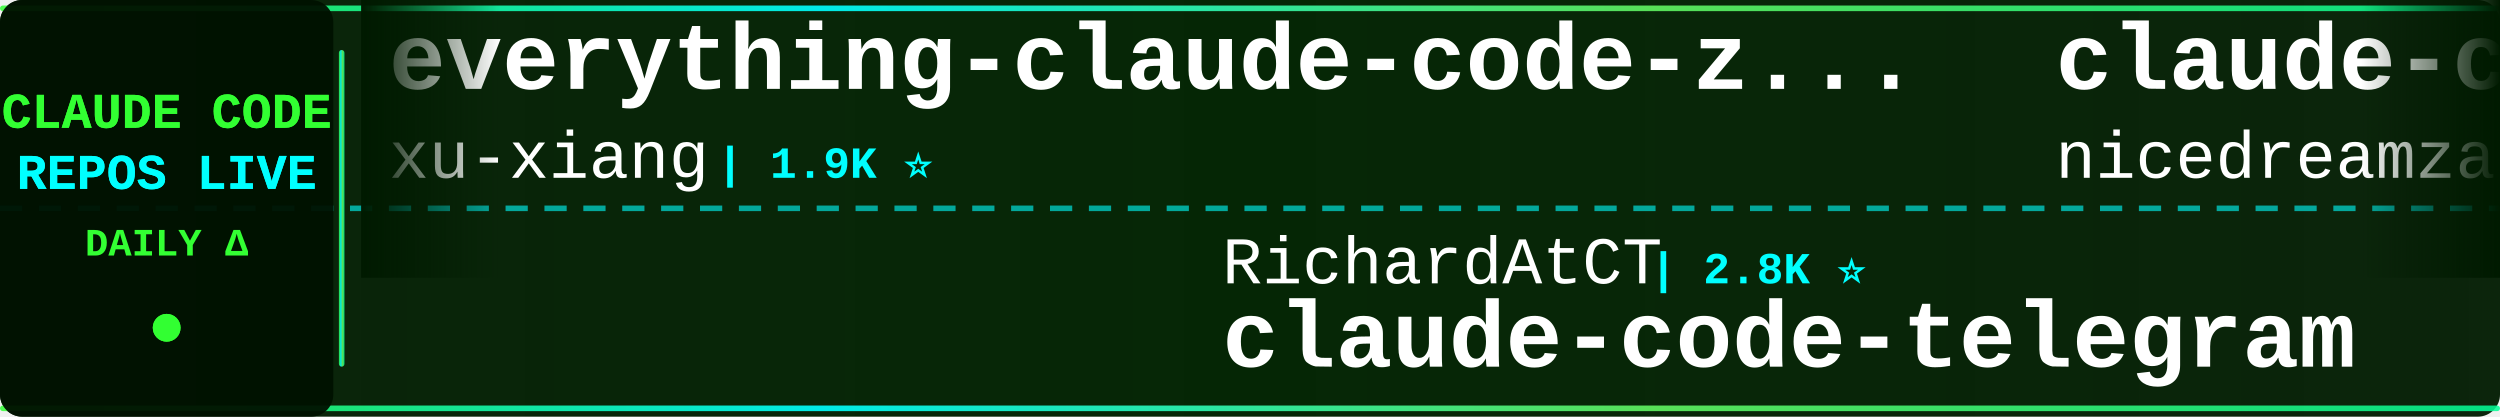
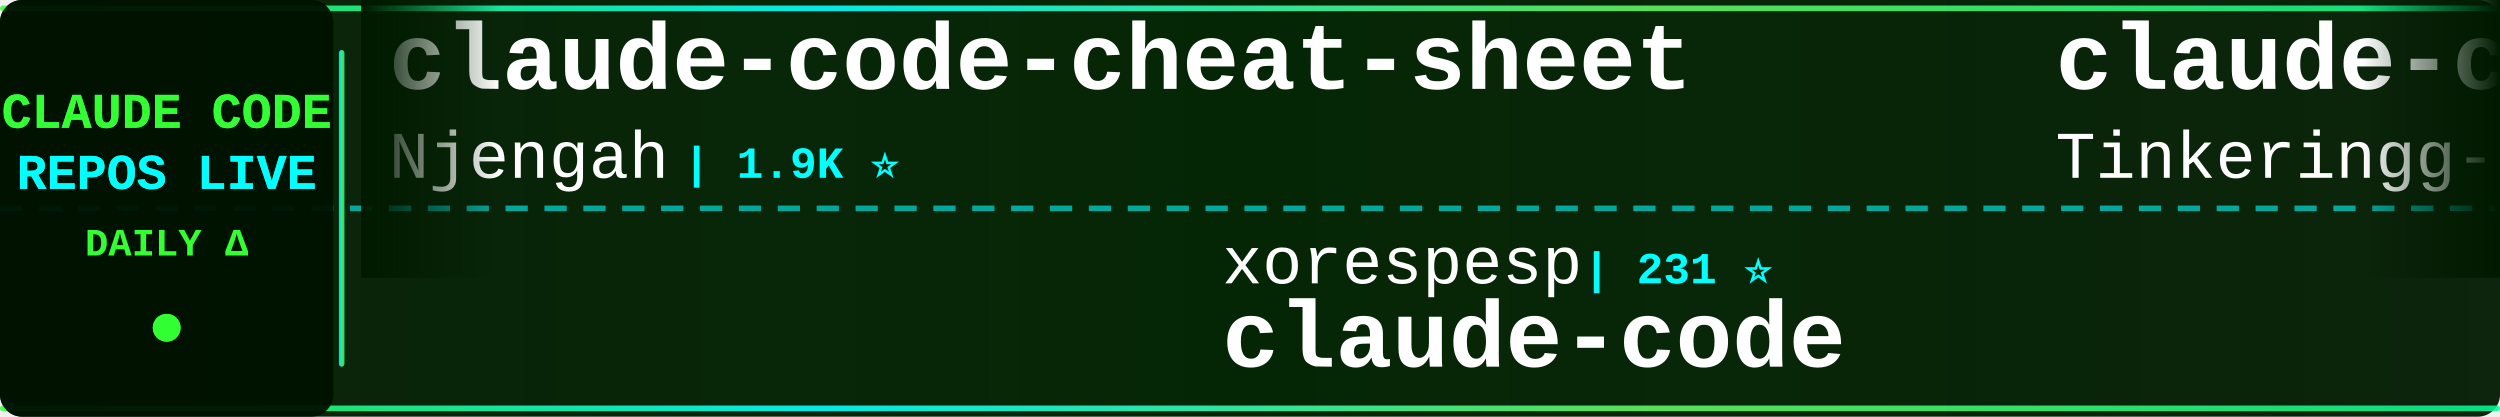
<svg xmlns="http://www.w3.org/2000/svg" width="900" height="150">
  <defs>
    <linearGradient id="tickerBg" x1="0%" y1="0%" x2="100%" y2="0%">
      <stop offset="0%" style="stop-color:#001a00;stop-opacity:0.95" />
      <stop offset="50%" style="stop-color:#002200;stop-opacity:0.98" />
      <stop offset="100%" style="stop-color:#001a00;stop-opacity:0.95" />
    </linearGradient>
    <linearGradient id="borderGrad" x1="0%" y1="0%" x2="100%" y2="0%">
      <stop offset="0%" style="stop-color:#33ff33;stop-opacity:0.85">
        <animate attributeName="stop-opacity" values="0.85;1;0.85" dur="2s" repeatCount="indefinite" />
      </stop>
      <stop offset="33%" style="stop-color:#00ffff;stop-opacity:0.9">
        <animate attributeName="stop-opacity" values="0.9;1;0.9" dur="2.2s" repeatCount="indefinite" />
      </stop>
      <stop offset="66%" style="stop-color:#66ff66;stop-opacity:0.85">
        <animate attributeName="stop-opacity" values="0.85;1;0.85" dur="1.8s" repeatCount="indefinite" />
      </stop>
      <stop offset="100%" style="stop-color:#00ff99;stop-opacity:0.85">
        <animate attributeName="stop-opacity" values="0.85;1;0.85" dur="2s" repeatCount="indefinite" />
      </stop>
    </linearGradient>
    <filter id="textGlow">
      <feGaussianBlur stdDeviation="0.1" result="coloredBlur" />
      <feMerge>
        <feMergeNode in="coloredBlur" />
        <feMergeNode in="SourceGraphic" />
      </feMerge>
    </filter>
    <filter id="metricGlow">
      <feGaussianBlur stdDeviation="0.2" result="coloredBlur" />
      <feMerge>
        <feMergeNode in="coloredBlur" />
        <feMergeNode in="SourceGraphic" />
      </feMerge>
    </filter>
    <linearGradient id="leftFade" x1="0%" y1="0%" x2="100%" y2="0%">
      <stop offset="0%" style="stop-color:#001a00;stop-opacity:1" />
      <stop offset="100%" style="stop-color:#001a00;stop-opacity:0" />
    </linearGradient>
    <linearGradient id="rightFade" x1="0%" y1="0%" x2="100%" y2="0%">
      <stop offset="0%" style="stop-color:#001a00;stop-opacity:0" />
      <stop offset="100%" style="stop-color:#001a00;stop-opacity:1" />
    </linearGradient>
  </defs>
  <rect width="900" height="150" fill="url(#tickerBg)" rx="8" />
  <rect x="0" y="2" width="900" height="2" fill="url(#borderGrad)" rx="1" />
  <rect x="0" y="146" width="900" height="2" fill="url(#borderGrad)" rx="1" />
  <line x1="0" y1="75" x2="900" y2="75" stroke="#00ffff" stroke-width="2" stroke-dasharray="8 6" opacity="0.6" />
  <rect x="0" y="0" width="120" height="150" fill="#001100" opacity="0.95" rx="8" />
  <text x="60" y="46" font-family="'Courier New', monospace" font-size="18" font-weight="bold" fill="#33ff33" text-anchor="middle" filter="url(#textGlow)">
    CLAUDE CODE
  </text>
  <text x="60" y="68" font-family="'Courier New', monospace" font-size="18" font-weight="bold" fill="#00ffff" text-anchor="middle" filter="url(#textGlow)">
    REPOS LIVE
  </text>
  <text x="60" y="92" font-family="'Courier New', monospace" font-size="14" font-weight="bold" fill="#33ff33" text-anchor="middle">
    DAILY Δ
  </text>
  <circle cx="60" cy="118" r="5" fill="#33ff33" filter="url(#metricGlow)">
    <animate attributeName="r" values="4;6;4" dur="1.5s" repeatCount="indefinite" />
    <animate attributeName="opacity" values="0.6;1;0.6" dur="1.5s" repeatCount="indefinite" />
  </circle>
  <rect x="122" y="18" width="2" height="114" fill="url(#borderGrad)" rx="1" />
  <clipPath id="tickerClip">
    <rect x="130" y="0" width="770" height="150" />
  </clipPath>
  <g clip-path="url(#tickerClip)">
    <g id="tickerItems">
      <animateTransform attributeName="transform" attributeType="XML" type="translate" from="0 0" to="-3000 0" dur="54s" repeatCount="indefinite" />
      <g transform="translate(0, 0)">
-         <text x="140" y="32" font-family="'Courier New', monospace" font-size="34" font-weight="bold" fill="#ffffff">everything-claude-code-z...</text>
-         <text x="140" y="64" font-family="'Courier New', monospace" font-size="24" font-weight="normal" fill="#ffffff" opacity="1.0">xu-xiang</text>
-         <text x="258" y="64" font-family="'Courier New', monospace" font-size="16" font-weight="bold" fill="#00ffff"> | 1.9K ⭐</text>
+         <text x="140" y="32" font-family="'Courier New', monospace" font-size="34" font-weight="bold" fill="#ffffff">claude-code-cheat-sheet</text>
+         <text x="140" y="64" font-family="'Courier New', monospace" font-size="24" font-weight="normal" fill="#ffffff" opacity="1.0">Njengah</text>
+         <text x="246" y="64" font-family="'Courier New', monospace" font-size="16" font-weight="bold" fill="#00ffff"> | 1.9K ⭐</text>
      </g>
      <g transform="translate(300, 0)">
-         <text x="140" y="102" font-family="'Courier New', monospace" font-size="24" font-weight="normal" fill="#ffffff" opacity="1.0">RichardAtCT</text>
-         <text x="294" y="102" font-family="'Courier New', monospace" font-size="16" font-weight="bold" fill="#00ffff"> | 2.8K ⭐</text>
-         <text x="140" y="132" font-family="'Courier New', monospace" font-size="34" font-weight="bold" fill="#ffffff">claude-code-telegram</text>
+         <text x="140" y="102" font-family="'Courier New', monospace" font-size="24" font-weight="normal" fill="#ffffff" opacity="1.0">xorespesp</text>
+         <text x="270" y="102" font-family="'Courier New', monospace" font-size="16" font-weight="bold" fill="#00ffff"> | 231 ⭐</text>
+         <text x="140" y="132" font-family="'Courier New', monospace" font-size="34" font-weight="bold" fill="#ffffff">claude-code</text>
      </g>
      <g transform="translate(600, 0)">
-         <text x="140" y="32" font-family="'Courier New', monospace" font-size="34" font-weight="bold" fill="#ffffff">claude-code-local</text>
-         <text x="140" y="64" font-family="'Courier New', monospace" font-size="24" font-weight="normal" fill="#ffffff" opacity="1.0">nicedreamzapp</text>
-         <text x="318" y="64" font-family="'Courier New', monospace" font-size="16" font-weight="bold" fill="#00ffff"> | 3.2K ⭐</text>
+         <text x="140" y="32" font-family="'Courier New', monospace" font-size="34" font-weight="bold" fill="#ffffff">claude-code</text>
+         <text x="140" y="64" font-family="'Courier New', monospace" font-size="24" font-weight="normal" fill="#ffffff" opacity="1.0">Tinkeringg-Lab</text>
+         <text x="330" y="64" font-family="'Courier New', monospace" font-size="16" font-weight="bold" fill="#00ffff"> | 212 ⭐</text>
      </g>
      <g transform="translate(900, 0)">
-         <text x="140" y="102" font-family="'Courier New', monospace" font-size="24" font-weight="normal" fill="#ffffff" opacity="1.0">digitalsamba</text>
-         <text x="306" y="102" font-family="'Courier New', monospace" font-size="16" font-weight="bold" fill="#00ffff"> | 2.0K ⭐ +2</text>
-         <text x="140" y="132" font-family="'Courier New', monospace" font-size="34" font-weight="bold" fill="#ffffff">claude-code-video-toolki...</text>
+         <text x="140" y="102" font-family="'Courier New', monospace" font-size="24" font-weight="normal" fill="#ffffff" opacity="1.0">zstmfhy</text>
+         <text x="246" y="102" font-family="'Courier New', monospace" font-size="16" font-weight="bold" fill="#00ffff"> | 190 ⭐</text>
+         <text x="140" y="132" font-family="'Courier New', monospace" font-size="34" font-weight="bold" fill="#ffffff">Claude-code</text>
      </g>
      <g transform="translate(1200, 0)">
-         <text x="140" y="32" font-family="'Courier New', monospace" font-size="34" font-weight="bold" fill="#ffffff">claude-code-tudou</text>
-         <text x="140" y="64" font-family="'Courier New', monospace" font-size="24" font-weight="normal" fill="#ffffff" opacity="1.0">AICoderTudou</text>
-         <text x="306" y="64" font-family="'Courier New', monospace" font-size="16" font-weight="bold" fill="#00ffff"> | 496 ⭐</text>
+         <text x="140" y="32" font-family="'Courier New', monospace" font-size="34" font-weight="bold" fill="#ffffff">claude-coder</text>
+         <text x="140" y="64" font-family="'Courier New', monospace" font-size="24" font-weight="normal" fill="#ffffff" opacity="1.0">kodu-ai</text>
+         <text x="246" y="64" font-family="'Courier New', monospace" font-size="16" font-weight="bold" fill="#00ffff"> | 5.2K ⭐</text>
      </g>
      <g transform="translate(1500, 0)">
-         <text x="140" y="102" font-family="'Courier New', monospace" font-size="24" font-weight="normal" fill="#ffffff" opacity="1.0">ghuntley</text>
-         <text x="258" y="102" font-family="'Courier New', monospace" font-size="16" font-weight="bold" fill="#00ffff"> | 990 ⭐</text>
-         <text x="140" y="132" font-family="'Courier New', monospace" font-size="34" font-weight="bold" fill="#ffffff">claude-code-source-code-...</text>
+         <text x="140" y="102" font-family="'Courier New', monospace" font-size="24" font-weight="normal" fill="#ffffff" opacity="1.0">jeremylongshore</text>
+         <text x="342" y="102" font-family="'Courier New', monospace" font-size="16" font-weight="bold" fill="#00ffff"> | 2.7K ⭐ +1</text>
+         <text x="140" y="132" font-family="'Courier New', monospace" font-size="34" font-weight="bold" fill="#ffffff">claude-code-plugins-plus...</text>
      </g>
      <g transform="translate(1800, 0)">
-         <text x="140" y="32" font-family="'Courier New', monospace" font-size="34" font-weight="bold" fill="#ffffff">claude-code-guide</text>
-         <text x="140" y="64" font-family="'Courier New', monospace" font-size="24" font-weight="normal" fill="#ffffff" opacity="1.0">Cranot</text>
-         <text x="234" y="64" font-family="'Courier New', monospace" font-size="16" font-weight="bold" fill="#00ffff"> | 2.9K ⭐</text>
+         <text x="140" y="32" font-family="'Courier New', monospace" font-size="34" font-weight="bold" fill="#ffffff">claude-code-analysis</text>
+         <text x="140" y="64" font-family="'Courier New', monospace" font-size="24" font-weight="normal" fill="#ffffff" opacity="1.0">liuup</text>
+         <text x="222" y="64" font-family="'Courier New', monospace" font-size="16" font-weight="bold" fill="#00ffff"> | 3.8K ⭐ +2</text>
      </g>
      <g transform="translate(2100, 0)">
-         <text x="140" y="102" font-family="'Courier New', monospace" font-size="24" font-weight="normal" fill="#ffffff" opacity="1.0">fazxes</text>
-         <text x="234" y="102" font-family="'Courier New', monospace" font-size="16" font-weight="bold" fill="#00ffff"> | 232 ⭐</text>
-         <text x="140" y="132" font-family="'Courier New', monospace" font-size="34" font-weight="bold" fill="#ffffff">Claude-code</text>
+         <text x="140" y="102" font-family="'Courier New', monospace" font-size="24" font-weight="normal" fill="#ffffff" opacity="1.0">repowise-dev</text>
+         <text x="306" y="102" font-family="'Courier New', monospace" font-size="16" font-weight="bold" fill="#00ffff"> | 1.2K ⭐</text>
+         <text x="140" y="132" font-family="'Courier New', monospace" font-size="34" font-weight="bold" fill="#ffffff">claude-code-prompts</text>
      </g>
      <g transform="translate(2400, 0)">
-         <text x="140" y="32" font-family="'Courier New', monospace" font-size="34" font-weight="bold" fill="#ffffff">Claude-Code-Usage-Monito...</text>
-         <text x="140" y="64" font-family="'Courier New', monospace" font-size="24" font-weight="normal" fill="#ffffff" opacity="1.0">Maciek-roboblog</text>
-         <text x="342" y="64" font-family="'Courier New', monospace" font-size="16" font-weight="bold" fill="#00ffff"> | 8.7K ⭐</text>
+         <text x="140" y="32" font-family="'Courier New', monospace" font-size="34" font-weight="bold" fill="#ffffff">arcads-claude-code</text>
+         <text x="140" y="64" font-family="'Courier New', monospace" font-size="24" font-weight="normal" fill="#ffffff" opacity="1.0">krusemediallc</text>
+         <text x="318" y="64" font-family="'Courier New', monospace" font-size="16" font-weight="bold" fill="#00ffff"> | 1.4K ⭐</text>
      </g>
      <g transform="translate(2700, 0)">
-         <text x="140" y="102" font-family="'Courier New', monospace" font-size="24" font-weight="normal" fill="#ffffff" opacity="1.0">RishabhK103</text>
-         <text x="294" y="102" font-family="'Courier New', monospace" font-size="16" font-weight="bold" fill="#00ffff"> | 105 ⭐</text>
+         <text x="140" y="102" font-family="'Courier New', monospace" font-size="24" font-weight="normal" fill="#ffffff" opacity="1.0">zebbern</text>
+         <text x="246" y="102" font-family="'Courier New', monospace" font-size="16" font-weight="bold" fill="#00ffff"> | 4.6K ⭐ +1</text>
+         <text x="140" y="132" font-family="'Courier New', monospace" font-size="34" font-weight="bold" fill="#ffffff">claude-code-guide</text>
+       </g>
+       <g transform="translate(3000, 0)">
+         <text x="140" y="32" font-family="'Courier New', monospace" font-size="34" font-weight="bold" fill="#ffffff">claude-code-cheat-sheet</text>
+         <text x="140" y="64" font-family="'Courier New', monospace" font-size="24" font-weight="normal" fill="#ffffff" opacity="1.0">Njengah</text>
+         <text x="246" y="64" font-family="'Courier New', monospace" font-size="16" font-weight="bold" fill="#00ffff"> | 1.9K ⭐</text>
+       </g>
+       <g transform="translate(3300, 0)">
+         <text x="140" y="102" font-family="'Courier New', monospace" font-size="24" font-weight="normal" fill="#ffffff" opacity="1.0">xorespesp</text>
+         <text x="270" y="102" font-family="'Courier New', monospace" font-size="16" font-weight="bold" fill="#00ffff"> | 231 ⭐</text>
        <text x="140" y="132" font-family="'Courier New', monospace" font-size="34" font-weight="bold" fill="#ffffff">claude-code</text>
      </g>
-       <g transform="translate(3000, 0)">
-         <text x="140" y="32" font-family="'Courier New', monospace" font-size="34" font-weight="bold" fill="#ffffff">everything-claude-code-z...</text>
-         <text x="140" y="64" font-family="'Courier New', monospace" font-size="24" font-weight="normal" fill="#ffffff" opacity="1.0">xu-xiang</text>
-         <text x="258" y="64" font-family="'Courier New', monospace" font-size="16" font-weight="bold" fill="#00ffff"> | 1.9K ⭐</text>
-       </g>
-       <g transform="translate(3300, 0)">
-         <text x="140" y="102" font-family="'Courier New', monospace" font-size="24" font-weight="normal" fill="#ffffff" opacity="1.0">RichardAtCT</text>
-         <text x="294" y="102" font-family="'Courier New', monospace" font-size="16" font-weight="bold" fill="#00ffff"> | 2.8K ⭐</text>
-         <text x="140" y="132" font-family="'Courier New', monospace" font-size="34" font-weight="bold" fill="#ffffff">claude-code-telegram</text>
-       </g>
      <g transform="translate(3600, 0)">
-         <text x="140" y="32" font-family="'Courier New', monospace" font-size="34" font-weight="bold" fill="#ffffff">claude-code-local</text>
-         <text x="140" y="64" font-family="'Courier New', monospace" font-size="24" font-weight="normal" fill="#ffffff" opacity="1.0">nicedreamzapp</text>
-         <text x="318" y="64" font-family="'Courier New', monospace" font-size="16" font-weight="bold" fill="#00ffff"> | 3.2K ⭐</text>
+         <text x="140" y="32" font-family="'Courier New', monospace" font-size="34" font-weight="bold" fill="#ffffff">claude-code</text>
+         <text x="140" y="64" font-family="'Courier New', monospace" font-size="24" font-weight="normal" fill="#ffffff" opacity="1.0">Tinkeringg-Lab</text>
+         <text x="330" y="64" font-family="'Courier New', monospace" font-size="16" font-weight="bold" fill="#00ffff"> | 212 ⭐</text>
      </g>
      <g transform="translate(3900, 0)">
-         <text x="140" y="102" font-family="'Courier New', monospace" font-size="24" font-weight="normal" fill="#ffffff" opacity="1.0">digitalsamba</text>
-         <text x="306" y="102" font-family="'Courier New', monospace" font-size="16" font-weight="bold" fill="#00ffff"> | 2.0K ⭐ +2</text>
-         <text x="140" y="132" font-family="'Courier New', monospace" font-size="34" font-weight="bold" fill="#ffffff">claude-code-video-toolki...</text>
+         <text x="140" y="102" font-family="'Courier New', monospace" font-size="24" font-weight="normal" fill="#ffffff" opacity="1.0">zstmfhy</text>
+         <text x="246" y="102" font-family="'Courier New', monospace" font-size="16" font-weight="bold" fill="#00ffff"> | 190 ⭐</text>
+         <text x="140" y="132" font-family="'Courier New', monospace" font-size="34" font-weight="bold" fill="#ffffff">Claude-code</text>
      </g>
    </g>
  </g>
  <rect x="130" y="0" width="50" height="100" fill="url(#leftFade)" />
  <rect x="850" y="0" width="50" height="100" fill="url(#rightFade)" />
</svg>
